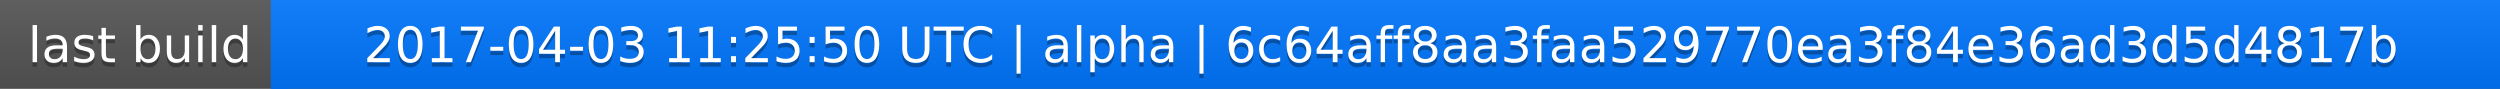
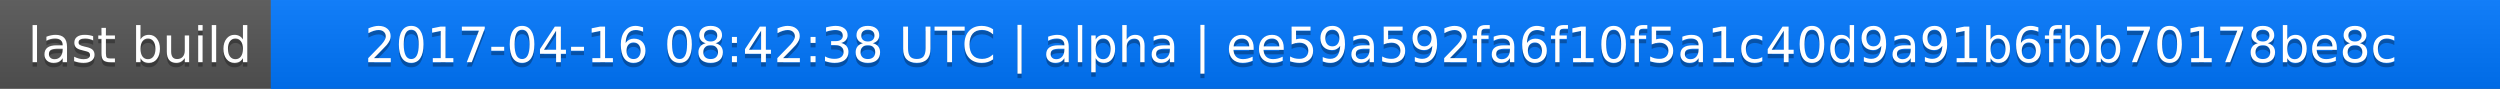
<svg xmlns="http://www.w3.org/2000/svg" width="563" height="20">
  <linearGradient id="a" x2="0" y2="100%">
    <stop offset="0" stop-color="#bbb" stop-opacity=".1" />
    <stop offset="1" stop-opacity=".1" />
  </linearGradient>
  <rect rx="0" width="563" height="20" fill="#555" />
  <rect rx="0" x="61" width="502" height="20" fill="#07f" />
  <path fill="#07f" d="M61 0h4v20h-4z" />
  <rect rx="0" width="563" height="20" fill="url(#a)" />
  <g fill="#fff" text-anchor="middle" font-family="DejaVu Sans,Verdana,Geneva,sans-serif" font-size="11">
    <text x="31.5" y="15" fill="#010101" fill-opacity=".3">last build</text>
    <text x="31.5" y="14">last build</text>
-     <text x="311" y="15" fill="#010101" fill-opacity=".3">2017-04-03 11:25:50 UTC | alpha | 6c64aff8aa3faa529770ea3f84e36ad3d5d4817b</text>
-     <text x="311" y="14">2017-04-03 11:25:50 UTC | alpha | 6c64aff8aa3faa529770ea3f84e36ad3d5d4817b</text>
+     <text x="311" y="15" fill="#010101" fill-opacity=".3">2017-04-16 08:42:38 UTC | alpha | ee59a592fa6f10f5a1c40d9a91b6fbb70178be8c</text>
+     <text x="311" y="14">2017-04-16 08:42:38 UTC | alpha | ee59a592fa6f10f5a1c40d9a91b6fbb70178be8c</text>
  </g>
</svg>
